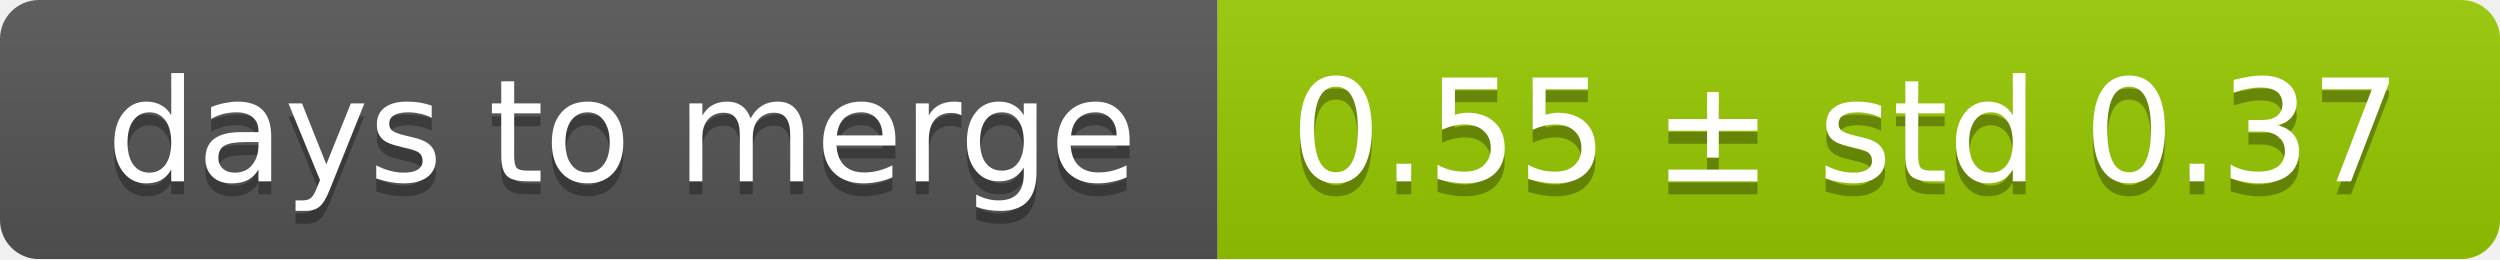
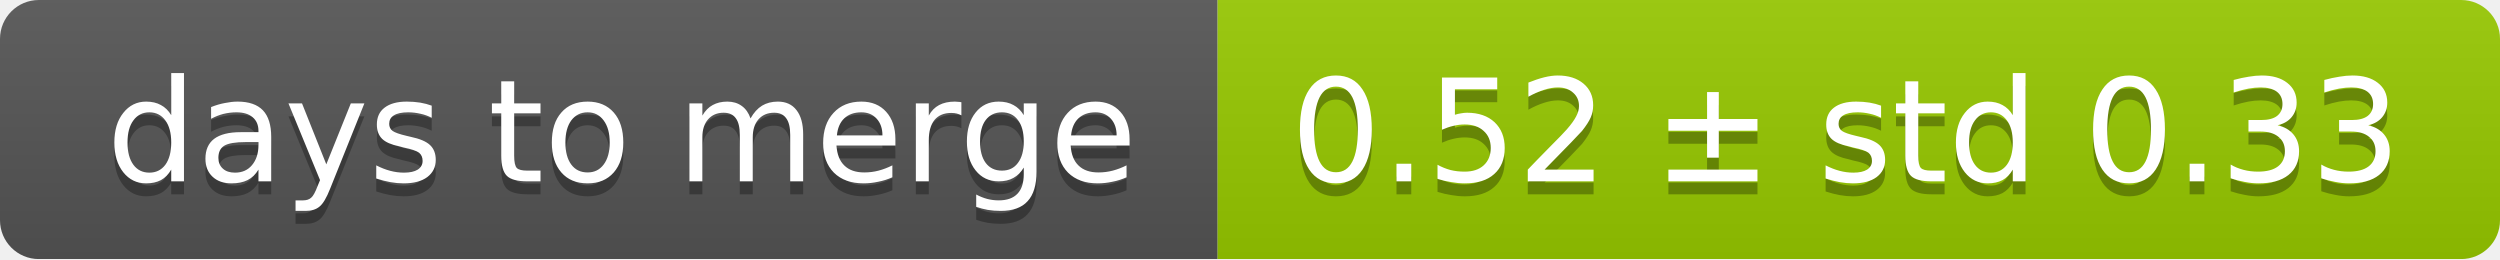
<svg xmlns="http://www.w3.org/2000/svg" width="193" height="20">
  <linearGradient id="smooth" x2="0" y2="100%">
    <stop offset="0" stop-color="#bbb" stop-opacity=".1" />
    <stop offset="1" stop-opacity=".1" />
  </linearGradient>
  <mask id="round">
    <rect width="193" height="20" rx="3" fill="#fff" />
  </mask>
  <g mask="url(#round)">
    <rect width="94" height="20" fill="#555" />
    <rect x="94" width="99" height="20" fill="#97ca00" />
    <rect width="193" height="20" fill="url(#smooth)" />
  </g>
  <g fill="#fff" text-anchor="middle" font-family="DejaVu Sans,Verdana,Geneva,sans-serif" font-size="11">
    <text x="48" y="15" fill="#010101" fill-opacity=".3">days to merge</text>
    <text x="48" y="14">days to merge</text>
-     <text x="142.5" y="15" fill="#010101" fill-opacity=".3">0.55 ± std 0.37</text>
-     <text x="142.5" y="14">0.55 ± std 0.37</text>
+     <text x="142.5" y="15" fill="#010101" fill-opacity=".3">0.52 ± std 0.33</text>
+     <text x="142.5" y="14">0.52 ± std 0.33</text>
  </g>
</svg>
